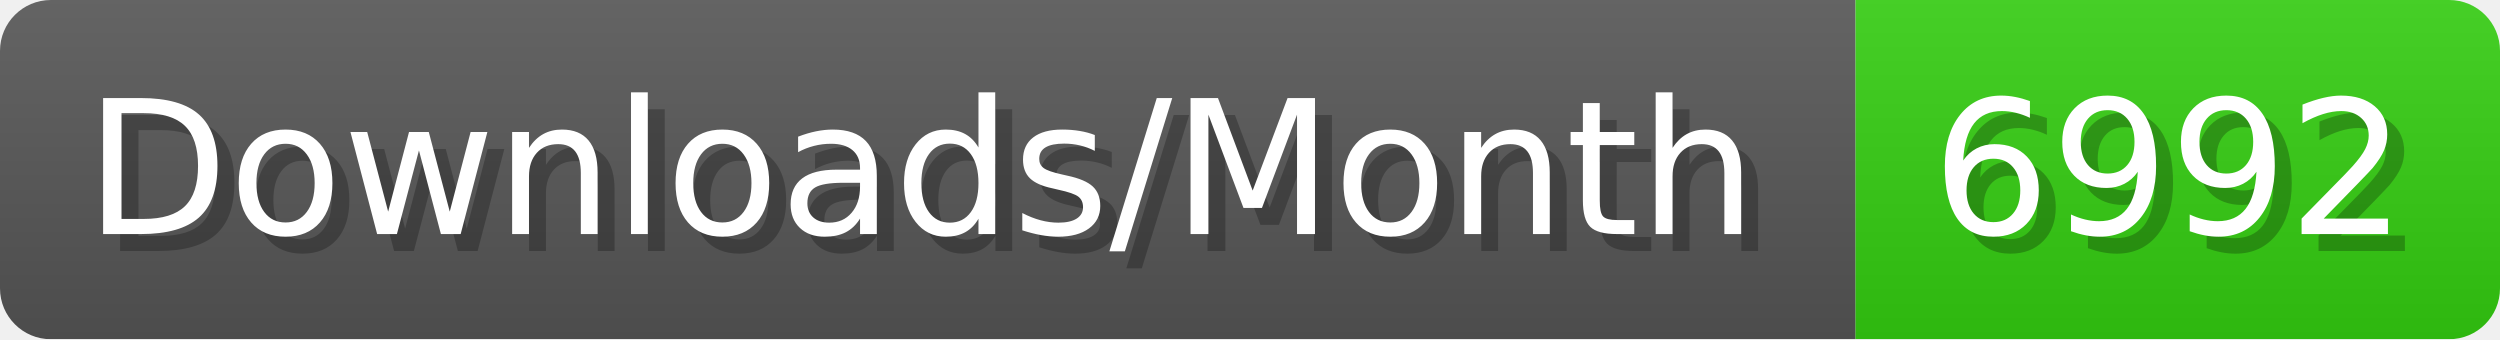
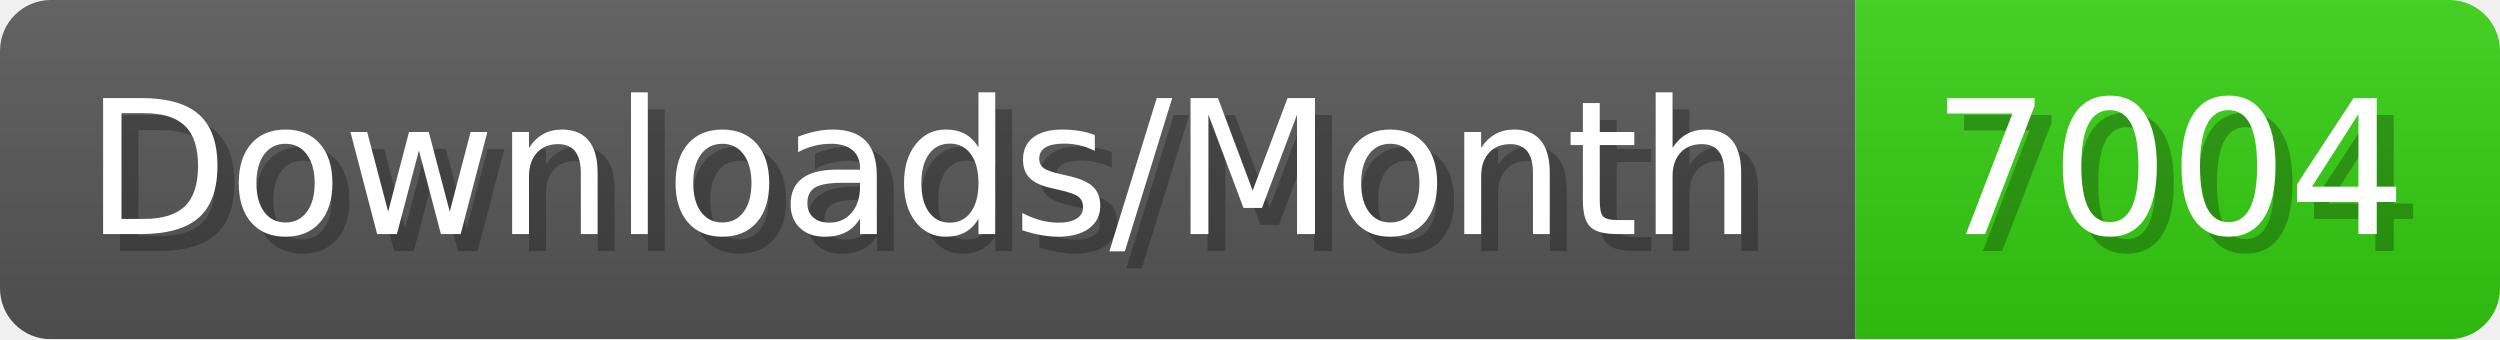
- <svg xmlns="http://www.w3.org/2000/svg" width="147.4" height="20" viewBox="0 0 1474 200" role="img" aria-label="Downloads/Month: 6992">
+ <svg xmlns="http://www.w3.org/2000/svg" width="147.4" height="20" viewBox="0 0 1474 200" role="img" aria-label="Downloads/Month: 7004">
  <linearGradient id="YlXUI" x2="0" y2="100%">
    <stop offset="0" stop-opacity=".1" stop-color="#EEE" />
    <stop offset="1" stop-opacity=".1" />
  </linearGradient>
  <mask id="JHhop">
    <rect width="1474" height="200" rx="30" fill="#FFF" />
  </mask>
  <g mask="url(#JHhop)">
    <rect width="1094" height="200" fill="#555" />
    <rect width="380" height="200" fill="#3C1" x="1094" />
    <rect width="1474" height="200" fill="url(#YlXUI)" />
  </g>
  <g aria-hidden="true" fill="#fff" text-anchor="start" font-family="Verdana,DejaVu Sans,sans-serif" font-size="110">
    <text x="60" y="148" textLength="994" fill="#000" opacity="0.25">Downloads/Month</text>
    <text x="50" y="138" textLength="994">Downloads/Month</text>
-     <text x="1149" y="148" textLength="280" fill="#000" opacity="0.25">6992</text>
-     <text x="1139" y="138" textLength="280">6992</text>
+     <text x="1149" y="148" textLength="280" fill="#000" opacity="0.25">7004</text>
+     <text x="1139" y="138" textLength="280">7004</text>
  </g>
</svg>
